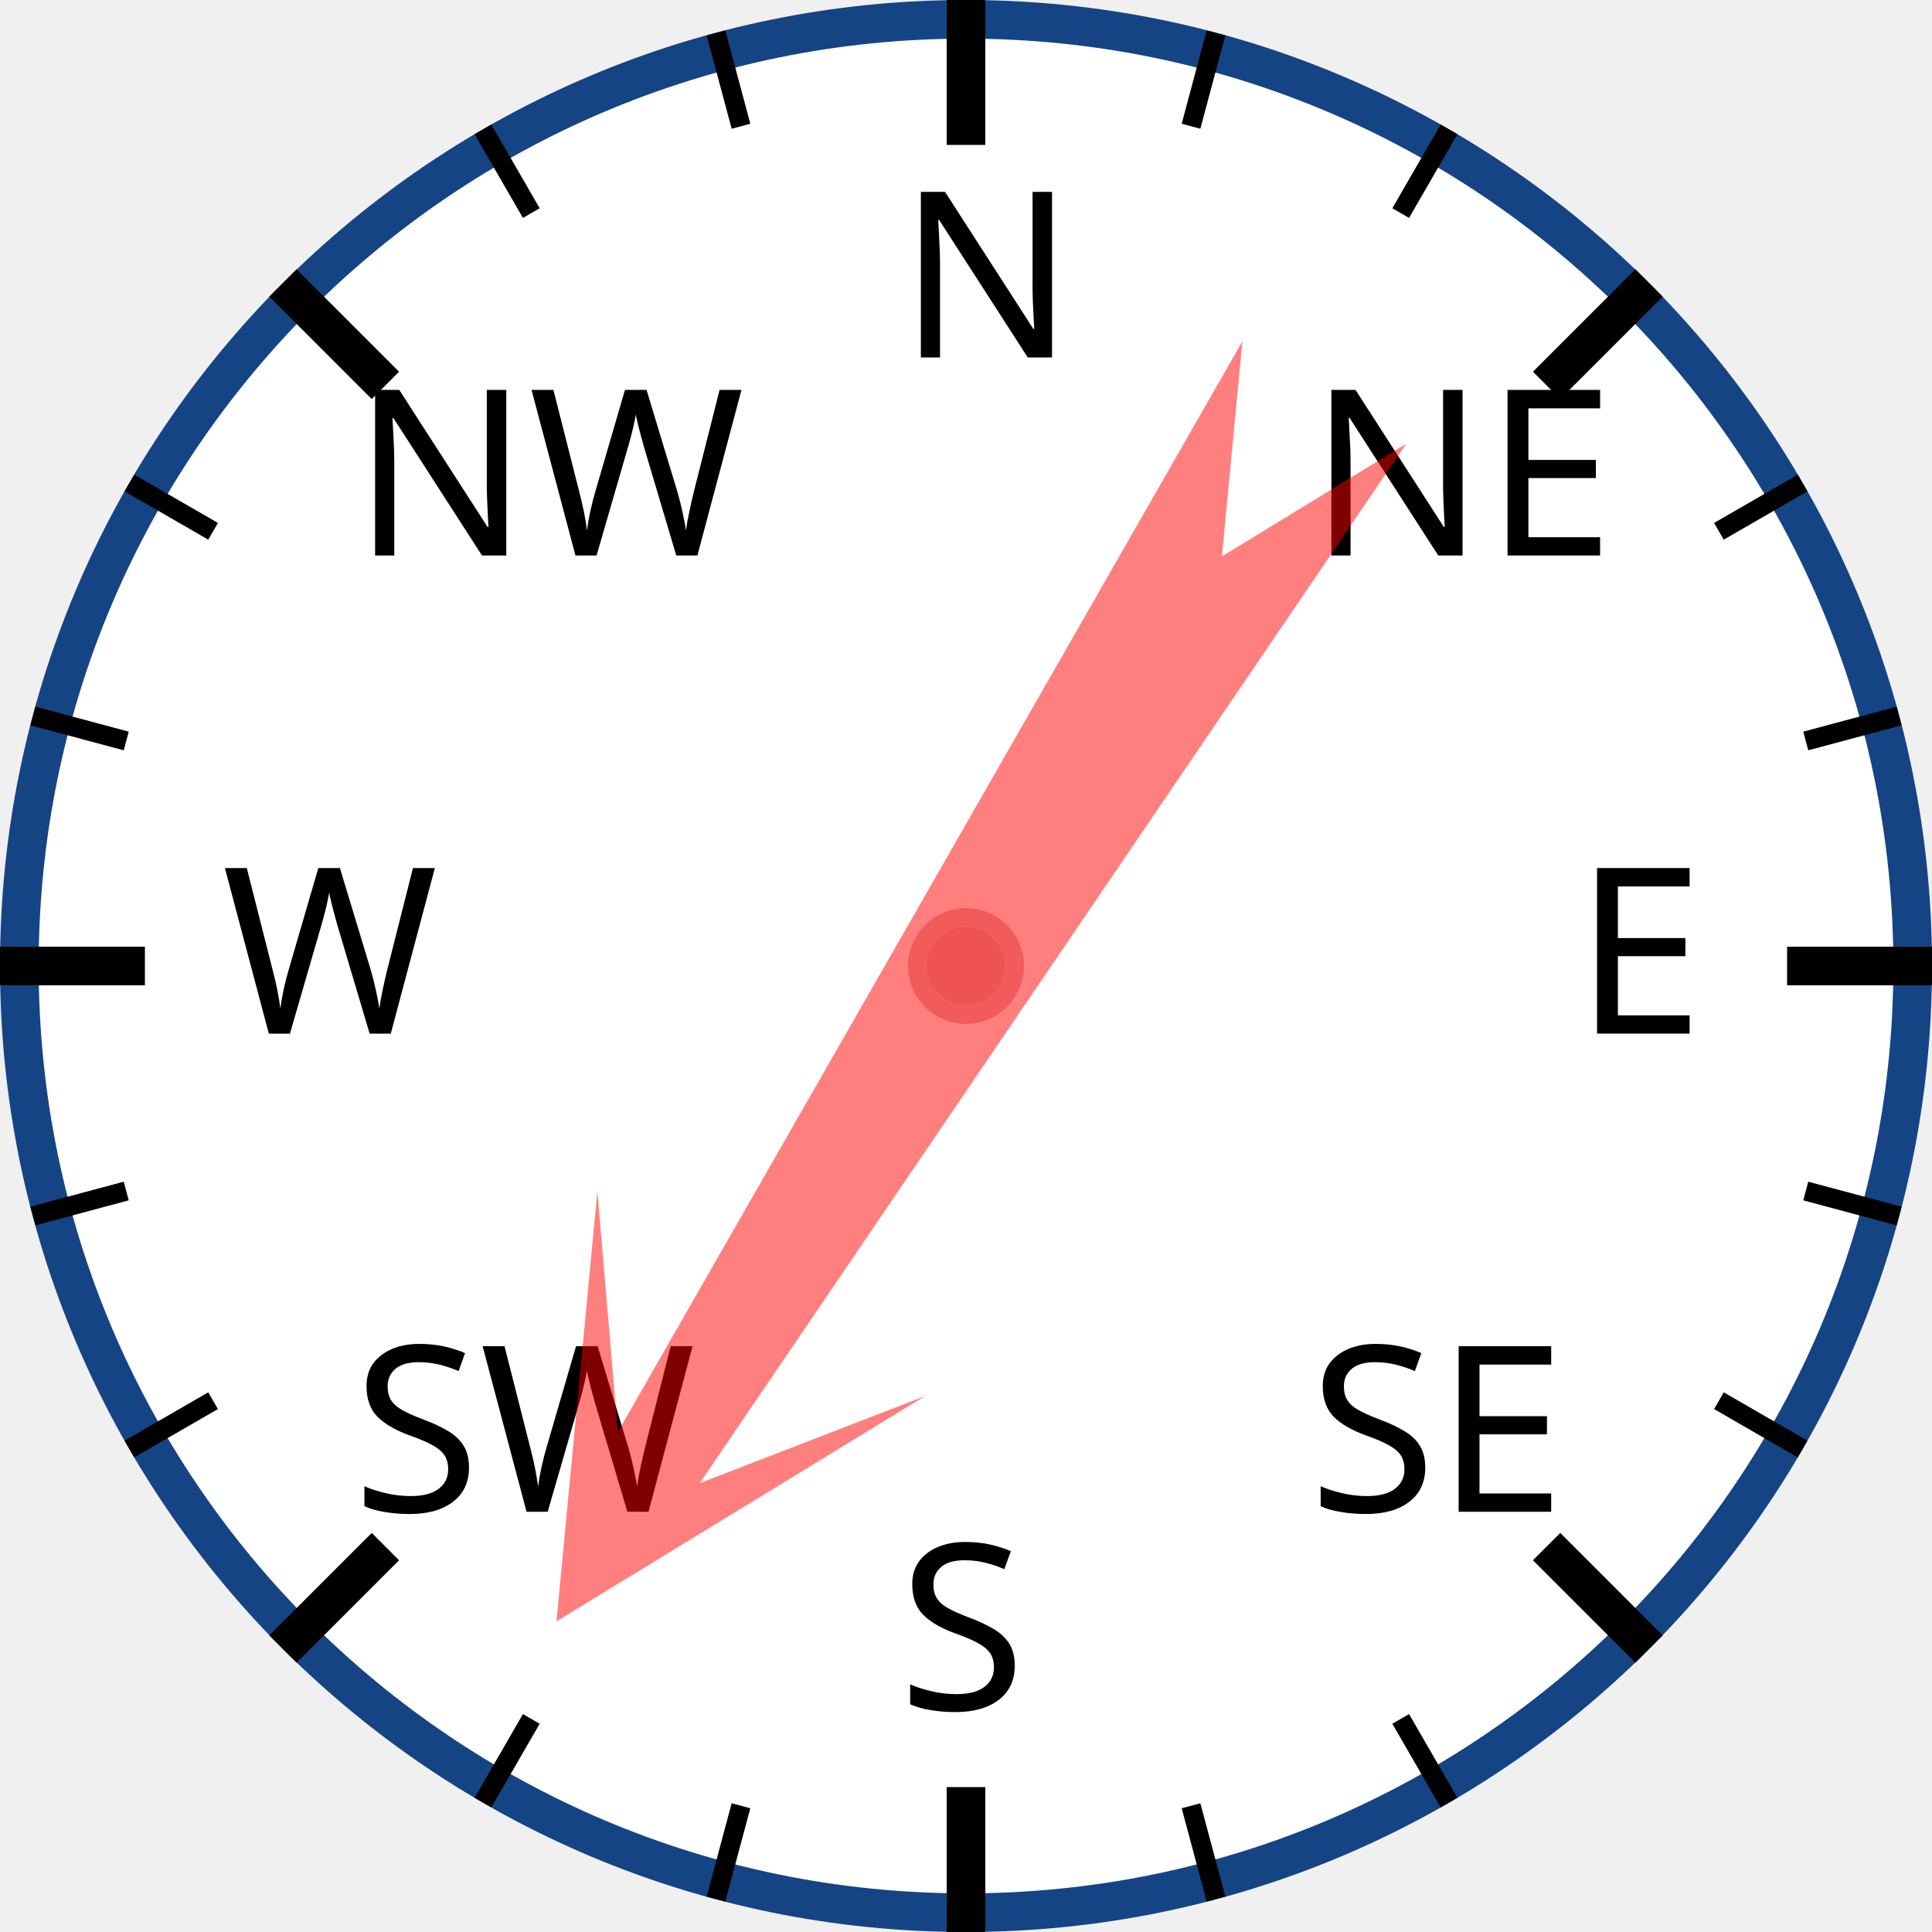
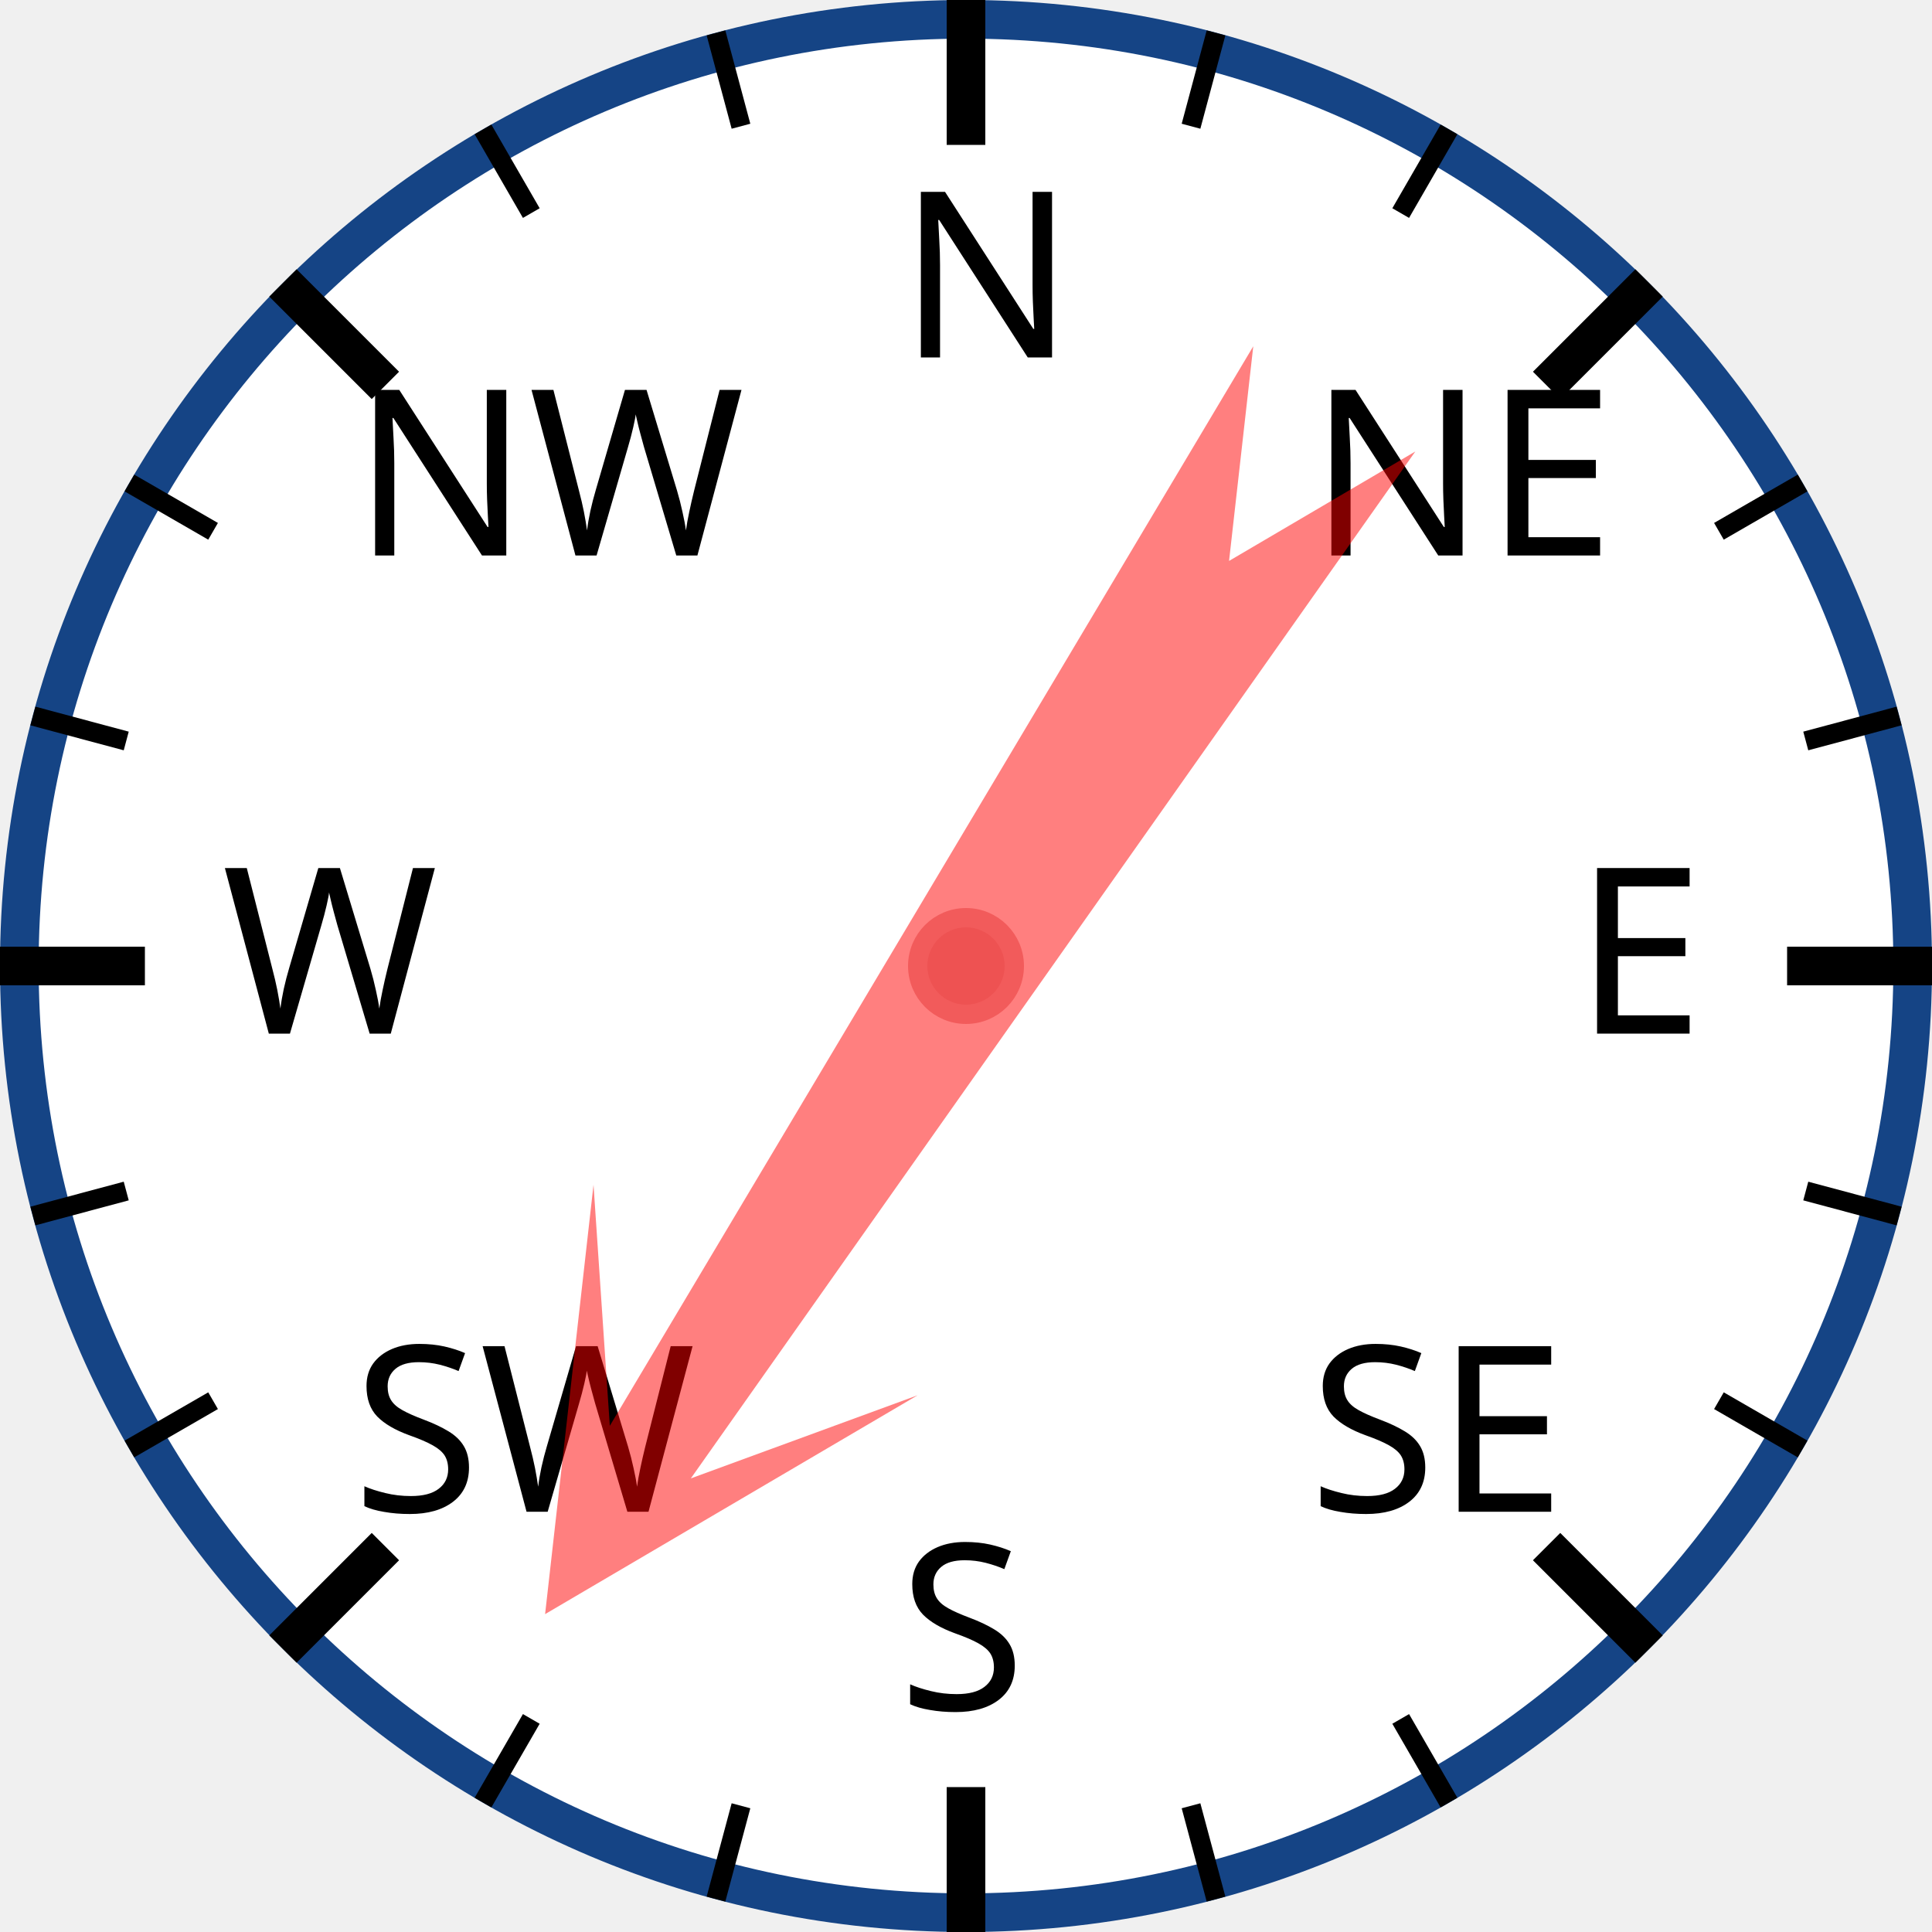
<svg xmlns="http://www.w3.org/2000/svg" width="120px" height="120px" viewBox="0 0 200 200">
  <circle cx="100" cy="100" r="98" style="fill: white; stroke: #154485; stroke-width: 4;" />
  <text x="93.0" y="37.0" style="font-family: sans-serif; font-size: 18pt;">N</text>
  <line x1="100.0" y1="0.0" x2="100.0" y2="15.0" style="stroke: black; stroke-width: 4;" />
  <line x1="74.118" y1="3.407" x2="76.706" y2="13.067" style="stroke: black; stroke-width: 2;" />
  <line x1="50" y1="13.397" x2="55" y2="22.058" style="stroke: black; stroke-width: 2;" />
  <text x="36.503" y="57.503" style="font-family: sans-serif; font-size: 18pt;">NW</text>
  <line x1="29.289" y1="29.289" x2="39.896" y2="39.896" style="stroke: black; stroke-width: 4;" />
  <line x1="13.397" y1="50" x2="22.058" y2="55" style="stroke: black; stroke-width: 2;" />
  <line x1="3.407" y1="74.118" x2="13.067" y2="76.706" style="stroke: black; stroke-width: 2;" />
  <text x="23.0" y="107.0" style="font-family: sans-serif; font-size: 18pt;">W</text>
  <line x1="0.0" y1="100.0" x2="15.0" y2="100.0" style="stroke: black; stroke-width: 4;" />
  <line x1="3.407" y1="125.882" x2="13.067" y2="123.294" style="stroke: black; stroke-width: 2;" />
  <line x1="13.397" y1="150" x2="22.058" y2="145" style="stroke: black; stroke-width: 2;" />
  <text x="36.503" y="156.497" style="font-family: sans-serif; font-size: 18pt;">SW</text>
  <line x1="29.289" y1="170.711" x2="39.896" y2="160.104" style="stroke: black; stroke-width: 4;" />
  <line x1="50" y1="186.603" x2="55" y2="177.942" style="stroke: black; stroke-width: 2;" />
  <line x1="74.118" y1="196.593" x2="76.706" y2="186.933" style="stroke: black; stroke-width: 2;" />
  <text x="93" y="177.0" style="font-family: sans-serif; font-size: 18pt;">S</text>
  <line x1="100" y1="200.0" x2="100" y2="185.0" style="stroke: black; stroke-width: 4;" />
  <line x1="125.882" y1="196.593" x2="123.294" y2="186.933" style="stroke: black; stroke-width: 2;" />
  <line x1="150.0" y1="186.603" x2="145.0" y2="177.942" style="stroke: black; stroke-width: 2;" />
  <text x="135.497" y="156.497" style="font-family: sans-serif; font-size: 18pt;">SE</text>
  <line x1="170.711" y1="170.711" x2="160.104" y2="160.104" style="stroke: black; stroke-width: 4;" />
  <line x1="186.603" y1="150" x2="177.942" y2="145" style="stroke: black; stroke-width: 2;" />
  <line x1="196.593" y1="125.882" x2="186.933" y2="123.294" style="stroke: black; stroke-width: 2;" />
  <text x="163.0" y="107" style="font-family: sans-serif; font-size: 18pt;">E</text>
  <line x1="200.0" y1="100" x2="185.0" y2="100" style="stroke: black; stroke-width: 4;" />
  <line x1="196.593" y1="74.118" x2="186.933" y2="76.706" style="stroke: black; stroke-width: 2;" />
  <line x1="186.603" y1="50" x2="177.942" y2="55" style="stroke: black; stroke-width: 2;" />
  <text x="135.497" y="57.503" style="font-family: sans-serif; font-size: 18pt;">NE</text>
  <line x1="170.711" y1="29.289" x2="160.104" y2="39.896" style="stroke: black; stroke-width: 4;" />
  <line x1="150" y1="13.397" x2="145" y2="22.058" style="stroke: black; stroke-width: 2;" />
  <line x1="125.882" y1="3.407" x2="123.294" y2="13.067" style="stroke: black; stroke-width: 2;" />
-   <polygon points="100 20 120 60 105 40 110 170 100 150 90 170 95 40 80 60" style="fill: red; fill-opacity: 0.5;" transform="rotate(212,100,100)" />
+   <polygon points="100 20 120 60 105 40 110 170 100 150 90 170 95 40 80 60" style="fill: red; fill-opacity: 0.5;" transform="rotate(213,100,100)" />
  <circle cx="100" cy="100" r="5" style="fill: #EE5252; stroke: #F25B5B; stroke-width: 2;" />
</svg>
